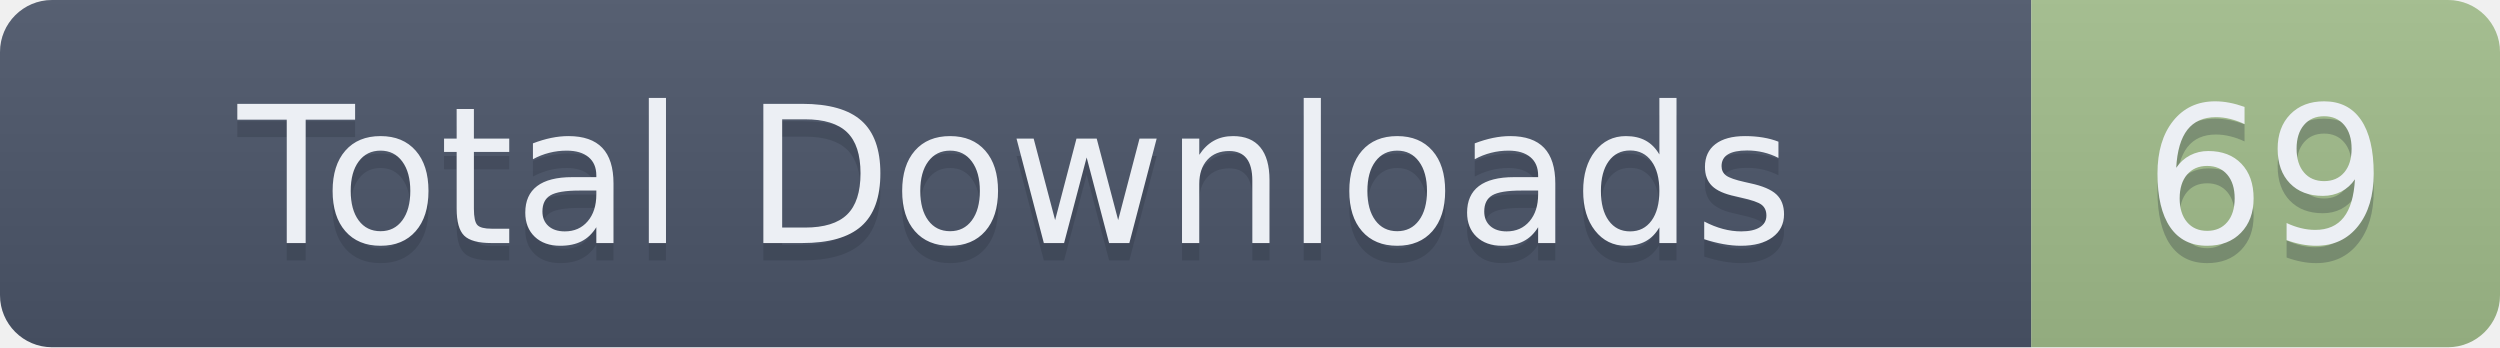
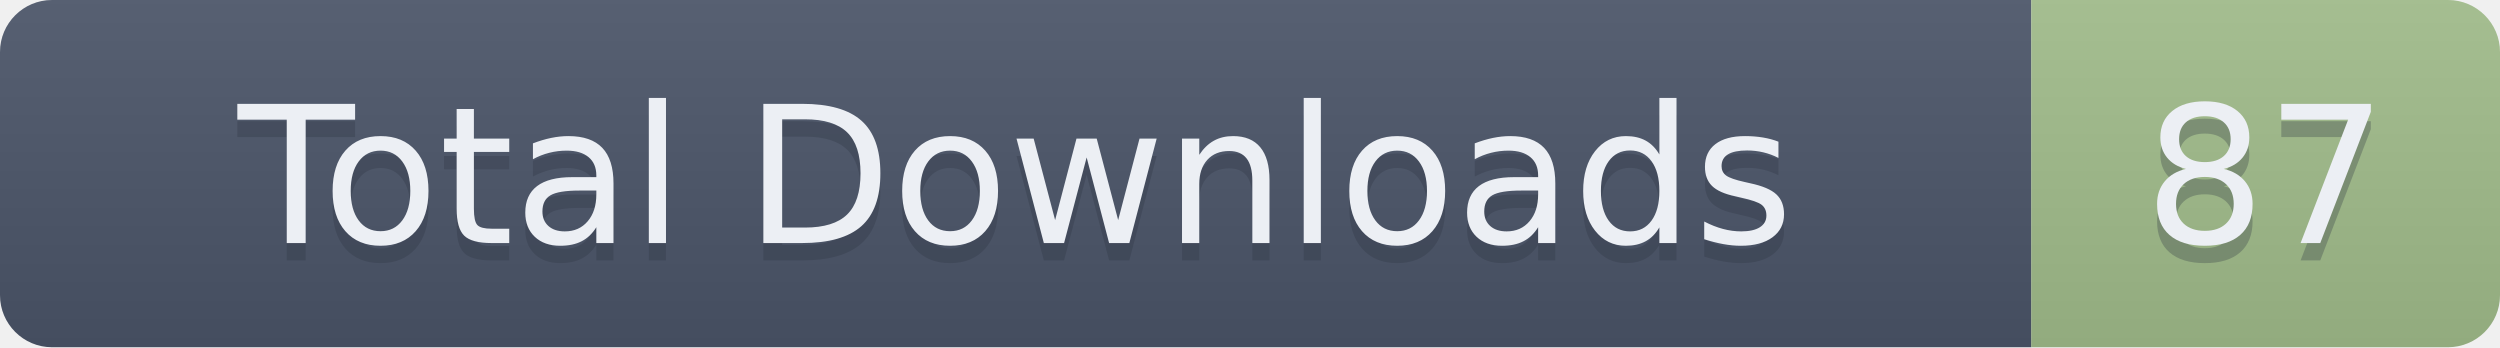
- <svg xmlns="http://www.w3.org/2000/svg" width="144" height="20" role="img" aria-label="Total Downloads: 69">
+ <svg xmlns="http://www.w3.org/2000/svg" width="144" height="20" role="img" aria-label="Total Downloads: 87">
  <linearGradient id="s" x2="0" y2="100%">
    <stop offset="0" stop-color="#bbb" stop-opacity=".1" />
    <stop offset="1" stop-opacity=".1" />
  </linearGradient>
  <clipPath id="r">
    <rect width="144" height="20" rx="3" fill="#fff" />
  </clipPath>
  <g clip-path="url(#r)">
    <rect width="117" height="20" fill="#4C566A" />
    <rect x="117" width="27" height="20" fill="#A3BE8C" />
    <rect width="144" height="20" fill="url(#s)" />
  </g>
  <g fill="#ECEFF4" text-anchor="middle" font-family="Verdana,Geneva,DejaVu Sans,sans-serif" text-rendering="geometricPrecision" font-size="110">
    <text aria-hidden="true" x="585" y="150" fill="#2E3440" fill-opacity=".3" transform="scale(.1)" textLength="1070">Total Downloads</text>
    <text x="585" y="140" transform="scale(.1)" textLength="1070">Total Downloads</text>
-     <text aria-hidden="true" x="1305" y="150" fill="#2E3440" fill-opacity=".3" transform="scale(.1)" textLength="170">69</text>
-     <text x="1305" y="140" transform="scale(.1)" textLength="170">69</text>
+     <text aria-hidden="true" x="1305" y="150" fill="#2E3440" fill-opacity=".3" transform="scale(.1)" textLength="170">87</text>
+     <text x="1305" y="140" transform="scale(.1)" textLength="170">87</text>
  </g>
</svg>
